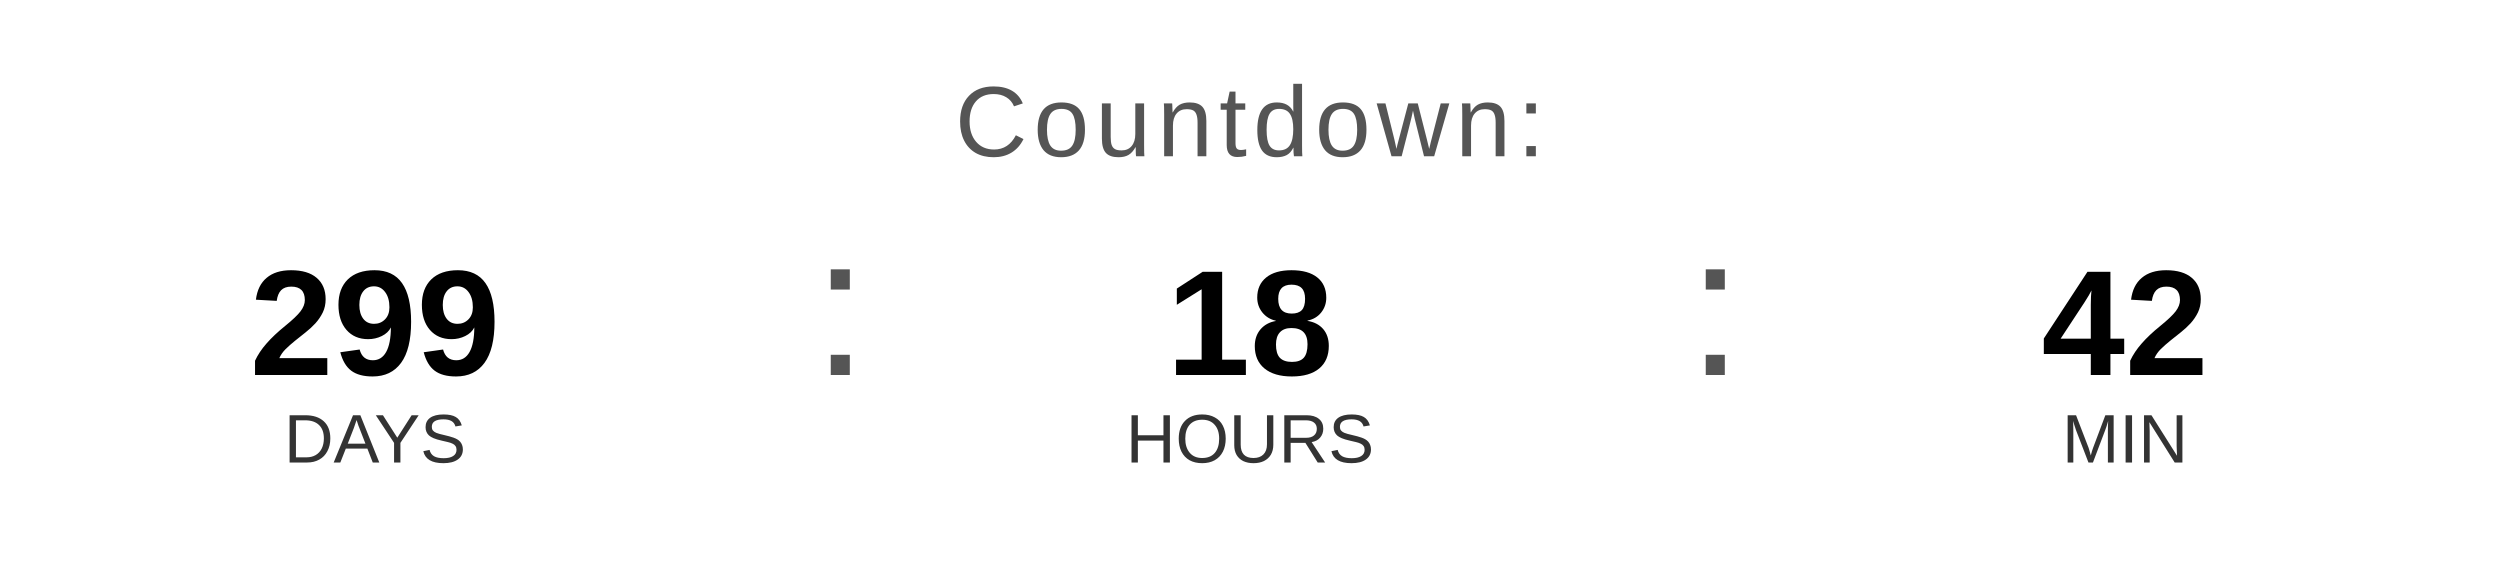
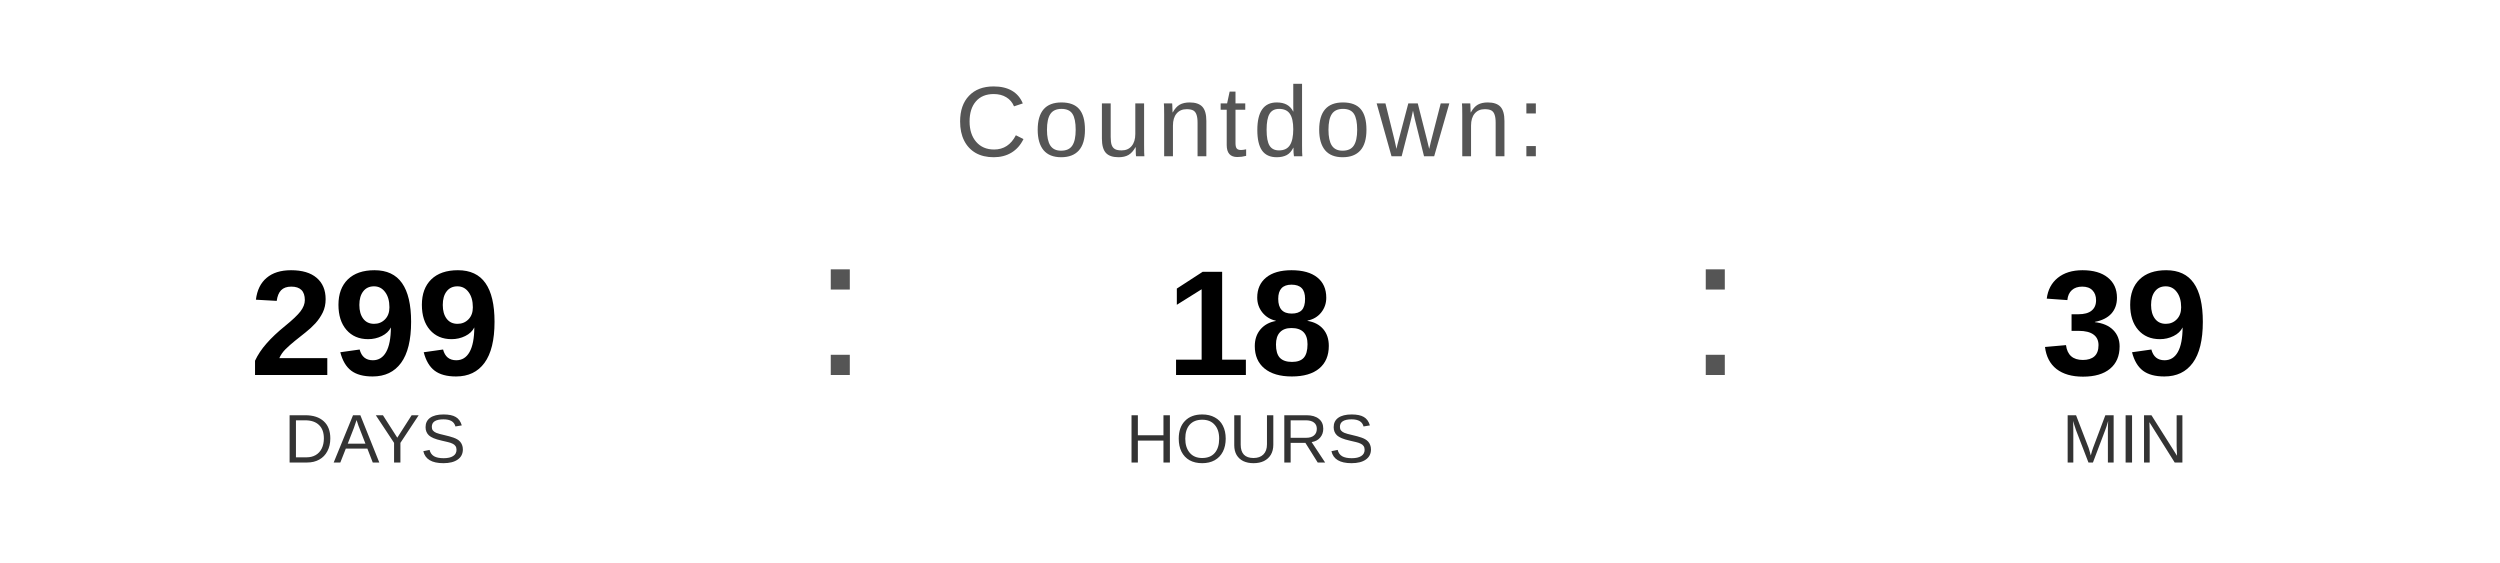
<svg xmlns="http://www.w3.org/2000/svg" width="400" height="90" viewBox="0 0 400 90">
  <text x="200" y="25" font-family="Arial, Helvetica, sans-serif" font-size="16" fill="#555555" text-anchor="middle" letter-spacing="1">
    Countdown:
  </text>
  <text x="60" y="60" font-family="Arial, Helvetica, sans-serif" font-size="24" font-weight="bold" fill="#000000" text-anchor="middle">299</text>
  <text x="60" y="74" font-family="Arial, Helvetica, sans-serif" font-size="11" fill="#333333" text-anchor="middle">DAYS</text>
  <text x="130" y="60" font-family="Arial, sans-serif" font-size="32" fill="#555555">:</text>
  <text x="200" y="60" font-family="Arial, Helvetica, sans-serif" font-size="24" font-weight="bold" fill="#000000" text-anchor="middle">18</text>
  <text x="200" y="74" font-family="Arial, Helvetica, sans-serif" font-size="11" fill="#333333" text-anchor="middle">HOURS</text>
  <text x="270" y="60" font-family="Arial, sans-serif" font-size="32" fill="#555555">:</text>
-   <text x="340" y="60" font-family="Arial, Helvetica, sans-serif" font-size="24" font-weight="bold" fill="#000000" text-anchor="middle">42</text>
+   <text x="340" y="60" font-family="Arial, Helvetica, sans-serif" font-size="24" font-weight="bold" fill="#000000" text-anchor="middle">39</text>
  <text x="340" y="74" font-family="Arial, Helvetica, sans-serif" font-size="11" fill="#333333" text-anchor="middle">MIN</text>
</svg>
